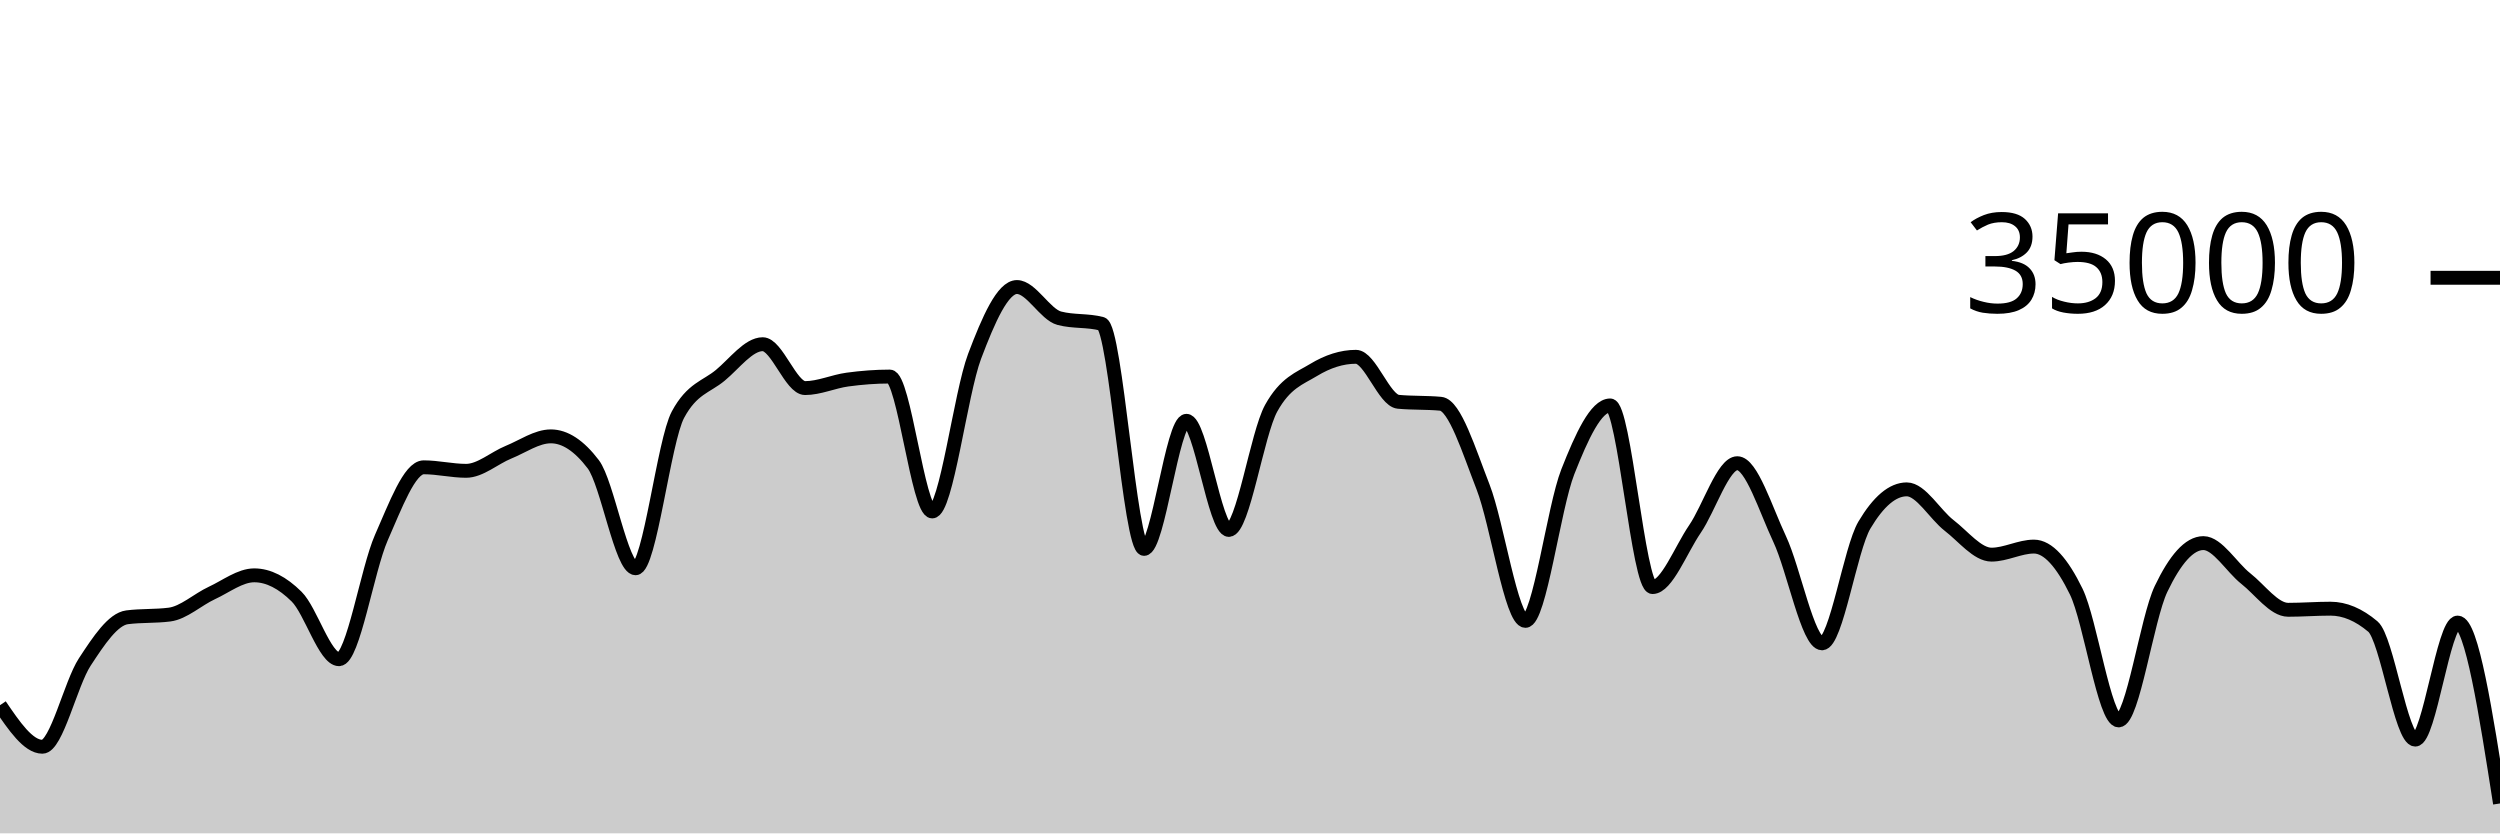
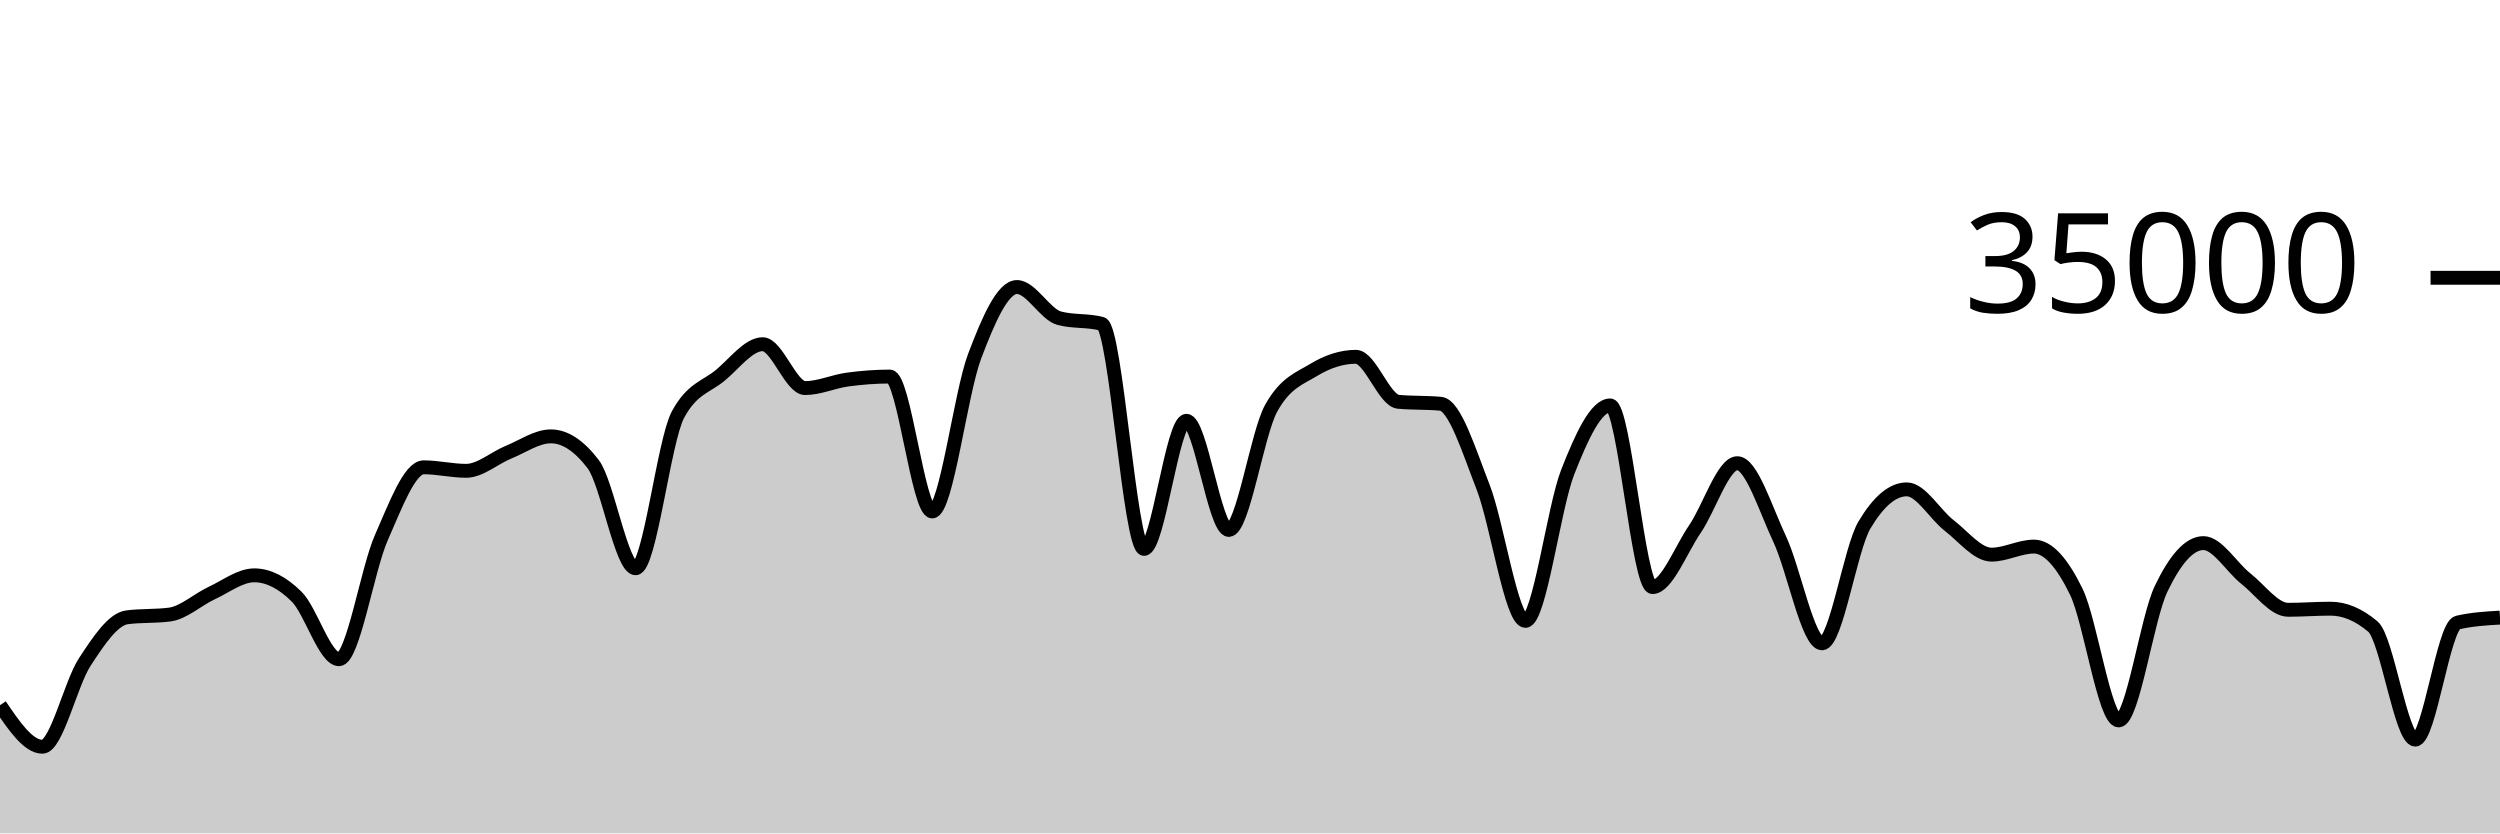
<svg xmlns="http://www.w3.org/2000/svg" viewBox="0 0 180 60">
  <g transform="translate(0,20)">
-     <path class="area" fill="rgba(0, 0, 0, 0.2)" d="M0,30.774C1.017,32.27,2.034,33.766,3.051,33.766C4.068,33.766,5.085,29.22,6.102,27.666C7.119,26.113,8.136,24.574,9.153,24.445C10.169,24.315,11.186,24.38,12.203,24.25C13.22,24.121,14.237,23.166,15.254,22.695C16.271,22.224,17.288,21.424,18.305,21.424C19.322,21.424,20.339,21.95,21.356,22.957C22.373,23.963,23.39,27.463,24.407,27.463C25.424,27.463,26.441,21.009,27.458,18.706C28.475,16.403,29.492,13.646,30.508,13.646C31.525,13.646,32.542,13.899,33.559,13.899C34.576,13.899,35.593,12.974,36.61,12.56C37.627,12.146,38.644,11.418,39.661,11.418C40.678,11.418,41.695,12.086,42.712,13.423C43.729,14.759,44.746,20.915,45.763,20.915C46.78,20.915,47.797,11.741,48.814,9.853C49.831,7.965,50.847,7.866,51.864,7.021C52.881,6.176,53.898,4.783,54.915,4.783C55.932,4.783,56.949,7.942,57.966,7.942C58.983,7.942,60,7.467,61.017,7.329C62.034,7.191,63.051,7.112,64.068,7.112C65.085,7.112,66.102,16.824,67.119,16.824C68.136,16.824,69.153,8.352,70.169,5.659C71.186,2.966,72.203,0.666,73.22,0.666C74.237,0.666,75.254,2.646,76.271,2.913C77.288,3.18,78.305,3.046,79.322,3.313C80.339,3.58,81.356,19.521,82.373,19.521C83.39,19.521,84.407,10.298,85.424,10.298C86.441,10.298,87.458,18.154,88.475,18.154C89.492,18.154,90.508,11.224,91.525,9.39C92.542,7.556,93.559,7.255,94.576,6.639C95.593,6.022,96.61,5.69,97.627,5.69C98.644,5.69,99.661,8.835,100.678,8.929C101.695,9.024,102.712,8.976,103.729,9.071C104.746,9.165,105.763,12.455,106.78,15.061C107.797,17.666,108.814,24.703,109.831,24.703C110.847,24.703,111.864,16.557,112.881,13.971C113.898,11.386,114.915,9.191,115.932,9.191C116.949,9.191,117.966,22.269,118.983,22.269C120,22.269,121.017,19.579,122.034,18.093C123.051,16.606,124.068,13.351,125.085,13.351C126.102,13.351,127.119,16.651,128.136,18.813C129.153,20.974,130.169,26.319,131.186,26.319C132.203,26.319,133.22,19.518,134.237,17.805C135.254,16.091,136.271,15.234,137.288,15.234C138.305,15.234,139.322,17.05,140.339,17.833C141.356,18.616,142.373,19.934,143.39,19.934C144.407,19.934,145.424,19.354,146.441,19.354C147.458,19.354,148.475,20.515,149.492,22.601C150.508,24.687,151.525,31.87,152.542,31.87C153.559,31.87,154.576,24.536,155.593,22.408C156.61,20.28,157.627,19.103,158.644,19.103C159.661,19.103,160.678,20.854,161.695,21.655C162.712,22.455,163.729,23.905,164.746,23.905C165.763,23.905,166.78,23.825,167.797,23.825C168.814,23.825,169.831,24.254,170.847,25.111C171.864,25.968,172.881,33.251,173.898,33.251C174.915,33.251,175.932,24.825,176.949,24.825C177.966,24.825,178.983,31.337,180,37.849L180,40C178.983,40,177.966,40,176.949,40C175.932,40,174.915,40,173.898,40C172.881,40,171.864,40,170.847,40C169.831,40,168.814,40,167.797,40C166.78,40,165.763,40,164.746,40C163.729,40,162.712,40,161.695,40C160.678,40,159.661,40,158.644,40C157.627,40,156.61,40,155.593,40C154.576,40,153.559,40,152.542,40C151.525,40,150.508,40,149.492,40C148.475,40,147.458,40,146.441,40C145.424,40,144.407,40,143.39,40C142.373,40,141.356,40,140.339,40C139.322,40,138.305,40,137.288,40C136.271,40,135.254,40,134.237,40C133.22,40,132.203,40,131.186,40C130.169,40,129.153,40,128.136,40C127.119,40,126.102,40,125.085,40C124.068,40,123.051,40,122.034,40C121.017,40,120,40,118.983,40C117.966,40,116.949,40,115.932,40C114.915,40,113.898,40,112.881,40C111.864,40,110.847,40,109.831,40C108.814,40,107.797,40,106.78,40C105.763,40,104.746,40,103.729,40C102.712,40,101.695,40,100.678,40C99.661,40,98.644,40,97.627,40C96.61,40,95.593,40,94.576,40C93.559,40,92.542,40,91.525,40C90.508,40,89.492,40,88.475,40C87.458,40,86.441,40,85.424,40C84.407,40,83.39,40,82.373,40C81.356,40,80.339,40,79.322,40C78.305,40,77.288,40,76.271,40C75.254,40,74.237,40,73.22,40C72.203,40,71.186,40,70.169,40C69.153,40,68.136,40,67.119,40C66.102,40,65.085,40,64.068,40C63.051,40,62.034,40,61.017,40C60,40,58.983,40,57.966,40C56.949,40,55.932,40,54.915,40C53.898,40,52.881,40,51.864,40C50.847,40,49.831,40,48.814,40C47.797,40,46.78,40,45.763,40C44.746,40,43.729,40,42.712,40C41.695,40,40.678,40,39.661,40C38.644,40,37.627,40,36.61,40C35.593,40,34.576,40,33.559,40C32.542,40,31.525,40,30.508,40C29.492,40,28.475,40,27.458,40C26.441,40,25.424,40,24.407,40C23.39,40,22.373,40,21.356,40C20.339,40,19.322,40,18.305,40C17.288,40,16.271,40,15.254,40C14.237,40,13.22,40,12.203,40C11.186,40,10.169,40,9.153,40C8.136,40,7.119,40,6.102,40C5.085,40,4.068,40,3.051,40C2.034,40,1.017,40,0,40Z" />
-     <path class="line" stroke="black" fill="none" d="M0,30.774C1.017,32.27,2.034,33.766,3.051,33.766C4.068,33.766,5.085,29.22,6.102,27.666C7.119,26.113,8.136,24.574,9.153,24.445C10.169,24.315,11.186,24.38,12.203,24.25C13.22,24.121,14.237,23.166,15.254,22.695C16.271,22.224,17.288,21.424,18.305,21.424C19.322,21.424,20.339,21.95,21.356,22.957C22.373,23.963,23.39,27.463,24.407,27.463C25.424,27.463,26.441,21.009,27.458,18.706C28.475,16.403,29.492,13.646,30.508,13.646C31.525,13.646,32.542,13.899,33.559,13.899C34.576,13.899,35.593,12.974,36.61,12.56C37.627,12.146,38.644,11.418,39.661,11.418C40.678,11.418,41.695,12.086,42.712,13.423C43.729,14.759,44.746,20.915,45.763,20.915C46.78,20.915,47.797,11.741,48.814,9.853C49.831,7.965,50.847,7.866,51.864,7.021C52.881,6.176,53.898,4.783,54.915,4.783C55.932,4.783,56.949,7.942,57.966,7.942C58.983,7.942,60,7.467,61.017,7.329C62.034,7.191,63.051,7.112,64.068,7.112C65.085,7.112,66.102,16.824,67.119,16.824C68.136,16.824,69.153,8.352,70.169,5.659C71.186,2.966,72.203,0.666,73.22,0.666C74.237,0.666,75.254,2.646,76.271,2.913C77.288,3.18,78.305,3.046,79.322,3.313C80.339,3.58,81.356,19.521,82.373,19.521C83.39,19.521,84.407,10.298,85.424,10.298C86.441,10.298,87.458,18.154,88.475,18.154C89.492,18.154,90.508,11.224,91.525,9.39C92.542,7.556,93.559,7.255,94.576,6.639C95.593,6.022,96.61,5.69,97.627,5.69C98.644,5.69,99.661,8.835,100.678,8.929C101.695,9.024,102.712,8.976,103.729,9.071C104.746,9.165,105.763,12.455,106.78,15.061C107.797,17.666,108.814,24.703,109.831,24.703C110.847,24.703,111.864,16.557,112.881,13.971C113.898,11.386,114.915,9.191,115.932,9.191C116.949,9.191,117.966,22.269,118.983,22.269C120,22.269,121.017,19.579,122.034,18.093C123.051,16.606,124.068,13.351,125.085,13.351C126.102,13.351,127.119,16.651,128.136,18.813C129.153,20.974,130.169,26.319,131.186,26.319C132.203,26.319,133.22,19.518,134.237,17.805C135.254,16.091,136.271,15.234,137.288,15.234C138.305,15.234,139.322,17.05,140.339,17.833C141.356,18.616,142.373,19.934,143.39,19.934C144.407,19.934,145.424,19.354,146.441,19.354C147.458,19.354,148.475,20.515,149.492,22.601C150.508,24.687,151.525,31.87,152.542,31.87C153.559,31.87,154.576,24.536,155.593,22.408C156.61,20.28,157.627,19.103,158.644,19.103C159.661,19.103,160.678,20.854,161.695,21.655C162.712,22.455,163.729,23.905,164.746,23.905C165.763,23.905,166.78,23.825,167.797,23.825C168.814,23.825,169.831,24.254,170.847,25.111C171.864,25.968,172.881,33.251,173.898,33.251C174.915,33.251,175.932,24.825,176.949,24.825C177.966,24.825,178.983,31.337,180,37.849" />
+     <path class="area" fill="rgba(0, 0, 0, 0.2)" d="M0,30.774C1.017,32.27,2.034,33.766,3.051,33.766C4.068,33.766,5.085,29.22,6.102,27.666C7.119,26.113,8.136,24.574,9.153,24.445C10.169,24.315,11.186,24.38,12.203,24.25C13.22,24.121,14.237,23.166,15.254,22.695C16.271,22.224,17.288,21.424,18.305,21.424C19.322,21.424,20.339,21.95,21.356,22.957C22.373,23.963,23.39,27.463,24.407,27.463C25.424,27.463,26.441,21.009,27.458,18.706C28.475,16.403,29.492,13.646,30.508,13.646C31.525,13.646,32.542,13.899,33.559,13.899C34.576,13.899,35.593,12.974,36.61,12.56C37.627,12.146,38.644,11.418,39.661,11.418C40.678,11.418,41.695,12.086,42.712,13.423C43.729,14.759,44.746,20.915,45.763,20.915C46.78,20.915,47.797,11.741,48.814,9.853C49.831,7.965,50.847,7.866,51.864,7.021C52.881,6.176,53.898,4.783,54.915,4.783C55.932,4.783,56.949,7.942,57.966,7.942C58.983,7.942,60,7.467,61.017,7.329C62.034,7.191,63.051,7.112,64.068,7.112C65.085,7.112,66.102,16.824,67.119,16.824C68.136,16.824,69.153,8.352,70.169,5.659C71.186,2.966,72.203,0.666,73.22,0.666C74.237,0.666,75.254,2.646,76.271,2.913C77.288,3.18,78.305,3.046,79.322,3.313C80.339,3.58,81.356,19.521,82.373,19.521C83.39,19.521,84.407,10.298,85.424,10.298C86.441,10.298,87.458,18.154,88.475,18.154C89.492,18.154,90.508,11.224,91.525,9.39C92.542,7.556,93.559,7.255,94.576,6.639C95.593,6.022,96.61,5.69,97.627,5.69C98.644,5.69,99.661,8.835,100.678,8.929C101.695,9.024,102.712,8.976,103.729,9.071C104.746,9.165,105.763,12.455,106.78,15.061C107.797,17.666,108.814,24.703,109.831,24.703C110.847,24.703,111.864,16.557,112.881,13.971C113.898,11.386,114.915,9.191,115.932,9.191C116.949,9.191,117.966,22.269,118.983,22.269C120,22.269,121.017,19.579,122.034,18.093C123.051,16.606,124.068,13.351,125.085,13.351C126.102,13.351,127.119,16.651,128.136,18.813C129.153,20.974,130.169,26.319,131.186,26.319C132.203,26.319,133.22,19.518,134.237,17.805C135.254,16.091,136.271,15.234,137.288,15.234C138.305,15.234,139.322,17.05,140.339,17.833C141.356,18.616,142.373,19.934,143.39,19.934C144.407,19.934,145.424,19.354,146.441,19.354C147.458,19.354,148.475,20.515,149.492,22.601C150.508,24.687,151.525,31.87,152.542,31.87C153.559,31.87,154.576,24.536,155.593,22.408C156.61,20.28,157.627,19.103,158.644,19.103C159.661,19.103,160.678,20.854,161.695,21.655C162.712,22.455,163.729,23.905,164.746,23.905C165.763,23.905,166.78,23.825,167.797,23.825C168.814,23.825,169.831,24.254,170.847,25.111C171.864,25.968,172.881,33.251,173.898,33.251C174.915,33.251,175.932,25.064,176.949,24.825C177.966,24.587,178.983,24.527,180,24.467L180,40C178.983,40,177.966,40,176.949,40C175.932,40,174.915,40,173.898,40C172.881,40,171.864,40,170.847,40C169.831,40,168.814,40,167.797,40C166.78,40,165.763,40,164.746,40C163.729,40,162.712,40,161.695,40C160.678,40,159.661,40,158.644,40C157.627,40,156.61,40,155.593,40C154.576,40,153.559,40,152.542,40C151.525,40,150.508,40,149.492,40C148.475,40,147.458,40,146.441,40C145.424,40,144.407,40,143.39,40C142.373,40,141.356,40,140.339,40C139.322,40,138.305,40,137.288,40C136.271,40,135.254,40,134.237,40C133.22,40,132.203,40,131.186,40C130.169,40,129.153,40,128.136,40C127.119,40,126.102,40,125.085,40C124.068,40,123.051,40,122.034,40C121.017,40,120,40,118.983,40C117.966,40,116.949,40,115.932,40C114.915,40,113.898,40,112.881,40C111.864,40,110.847,40,109.831,40C108.814,40,107.797,40,106.78,40C105.763,40,104.746,40,103.729,40C102.712,40,101.695,40,100.678,40C99.661,40,98.644,40,97.627,40C96.61,40,95.593,40,94.576,40C93.559,40,92.542,40,91.525,40C90.508,40,89.492,40,88.475,40C87.458,40,86.441,40,85.424,40C84.407,40,83.39,40,82.373,40C81.356,40,80.339,40,79.322,40C78.305,40,77.288,40,76.271,40C75.254,40,74.237,40,73.22,40C72.203,40,71.186,40,70.169,40C69.153,40,68.136,40,67.119,40C66.102,40,65.085,40,64.068,40C63.051,40,62.034,40,61.017,40C60,40,58.983,40,57.966,40C56.949,40,55.932,40,54.915,40C53.898,40,52.881,40,51.864,40C50.847,40,49.831,40,48.814,40C47.797,40,46.78,40,45.763,40C44.746,40,43.729,40,42.712,40C41.695,40,40.678,40,39.661,40C38.644,40,37.627,40,36.61,40C35.593,40,34.576,40,33.559,40C32.542,40,31.525,40,30.508,40C29.492,40,28.475,40,27.458,40C26.441,40,25.424,40,24.407,40C23.39,40,22.373,40,21.356,40C20.339,40,19.322,40,18.305,40C17.288,40,16.271,40,15.254,40C14.237,40,13.22,40,12.203,40C11.186,40,10.169,40,9.153,40C8.136,40,7.119,40,6.102,40C5.085,40,4.068,40,3.051,40C2.034,40,1.017,40,0,40Z" />
+     <path class="line" stroke="black" fill="none" d="M0,30.774C1.017,32.27,2.034,33.766,3.051,33.766C4.068,33.766,5.085,29.22,6.102,27.666C7.119,26.113,8.136,24.574,9.153,24.445C10.169,24.315,11.186,24.38,12.203,24.25C13.22,24.121,14.237,23.166,15.254,22.695C16.271,22.224,17.288,21.424,18.305,21.424C19.322,21.424,20.339,21.95,21.356,22.957C22.373,23.963,23.39,27.463,24.407,27.463C25.424,27.463,26.441,21.009,27.458,18.706C28.475,16.403,29.492,13.646,30.508,13.646C31.525,13.646,32.542,13.899,33.559,13.899C34.576,13.899,35.593,12.974,36.61,12.56C37.627,12.146,38.644,11.418,39.661,11.418C40.678,11.418,41.695,12.086,42.712,13.423C43.729,14.759,44.746,20.915,45.763,20.915C46.78,20.915,47.797,11.741,48.814,9.853C49.831,7.965,50.847,7.866,51.864,7.021C52.881,6.176,53.898,4.783,54.915,4.783C55.932,4.783,56.949,7.942,57.966,7.942C58.983,7.942,60,7.467,61.017,7.329C62.034,7.191,63.051,7.112,64.068,7.112C65.085,7.112,66.102,16.824,67.119,16.824C68.136,16.824,69.153,8.352,70.169,5.659C71.186,2.966,72.203,0.666,73.22,0.666C74.237,0.666,75.254,2.646,76.271,2.913C77.288,3.18,78.305,3.046,79.322,3.313C80.339,3.58,81.356,19.521,82.373,19.521C83.39,19.521,84.407,10.298,85.424,10.298C86.441,10.298,87.458,18.154,88.475,18.154C89.492,18.154,90.508,11.224,91.525,9.39C92.542,7.556,93.559,7.255,94.576,6.639C95.593,6.022,96.61,5.69,97.627,5.69C98.644,5.69,99.661,8.835,100.678,8.929C101.695,9.024,102.712,8.976,103.729,9.071C104.746,9.165,105.763,12.455,106.78,15.061C107.797,17.666,108.814,24.703,109.831,24.703C110.847,24.703,111.864,16.557,112.881,13.971C113.898,11.386,114.915,9.191,115.932,9.191C116.949,9.191,117.966,22.269,118.983,22.269C120,22.269,121.017,19.579,122.034,18.093C123.051,16.606,124.068,13.351,125.085,13.351C126.102,13.351,127.119,16.651,128.136,18.813C129.153,20.974,130.169,26.319,131.186,26.319C132.203,26.319,133.22,19.518,134.237,17.805C135.254,16.091,136.271,15.234,137.288,15.234C138.305,15.234,139.322,17.05,140.339,17.833C141.356,18.616,142.373,19.934,143.39,19.934C144.407,19.934,145.424,19.354,146.441,19.354C147.458,19.354,148.475,20.515,149.492,22.601C150.508,24.687,151.525,31.87,152.542,31.87C153.559,31.87,154.576,24.536,155.593,22.408C156.61,20.28,157.627,19.103,158.644,19.103C159.661,19.103,160.678,20.854,161.695,21.655C162.712,22.455,163.729,23.905,164.746,23.905C165.763,23.905,166.78,23.825,167.797,23.825C168.814,23.825,169.831,24.254,170.847,25.111C171.864,25.968,172.881,33.251,173.898,33.251C174.915,33.251,175.932,25.064,176.949,24.825C177.966,24.587,178.983,24.527,180,24.467" />
    <path class="axis-ceiling" stroke-width="1" stroke="black" fill="none" d="M175,0L180,0" />
    <text class="axis-ceiling-label" font-family="sans-serif" text-anchor="end" font-size="10px" x="170" y="2.5">35000</text>
  </g>
</svg>
